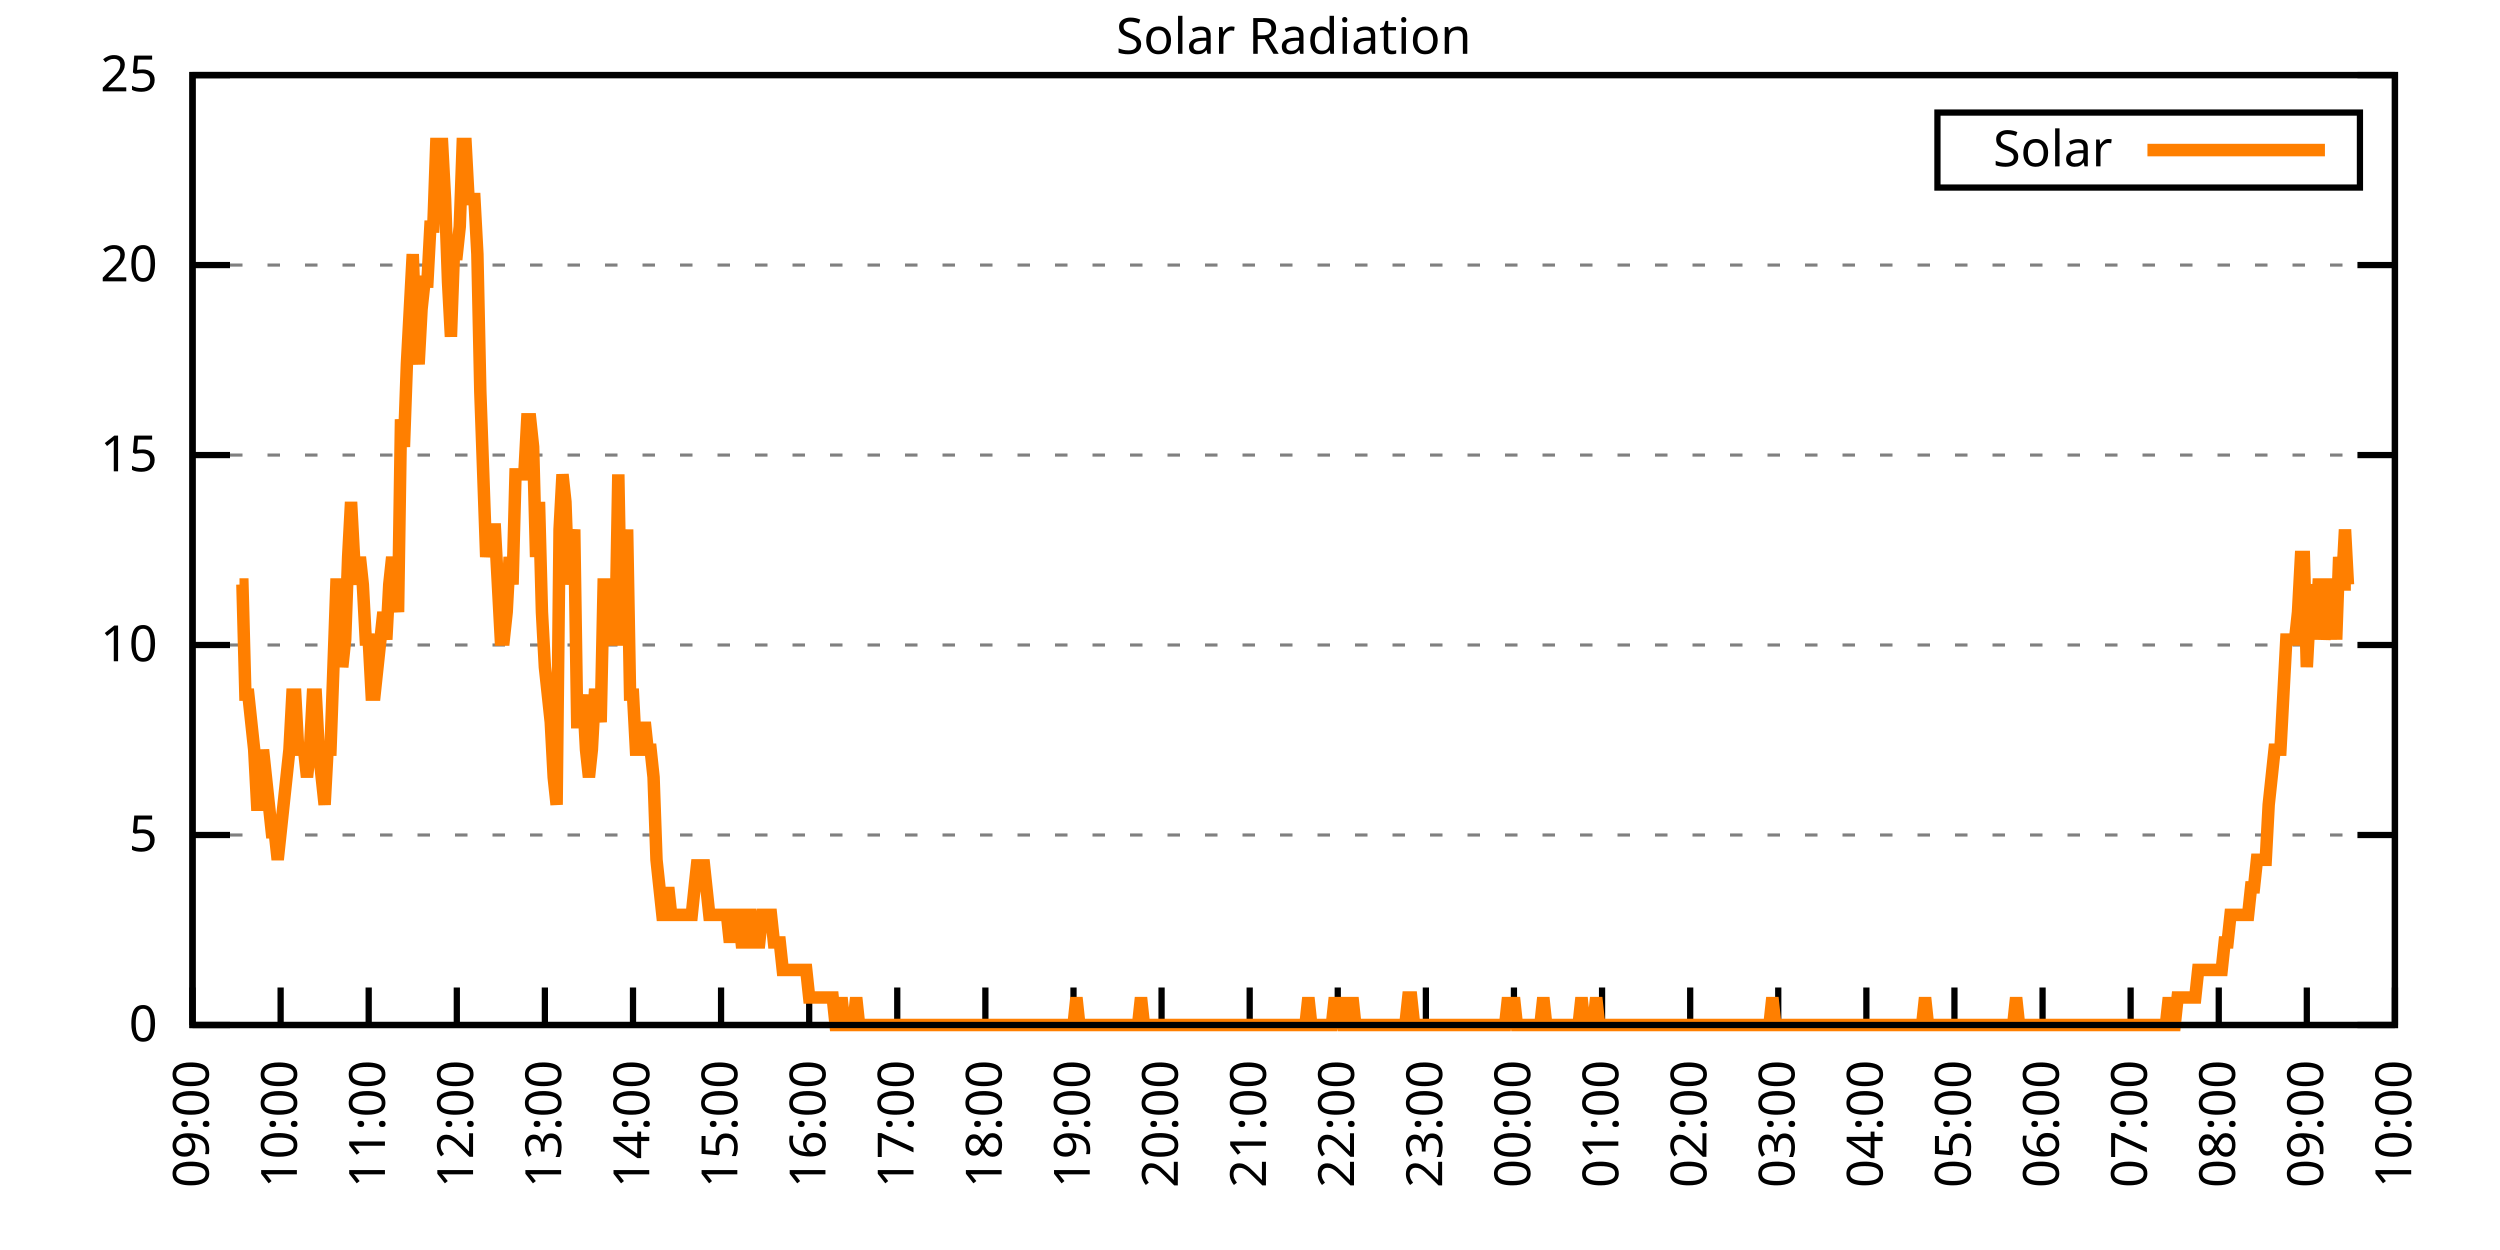
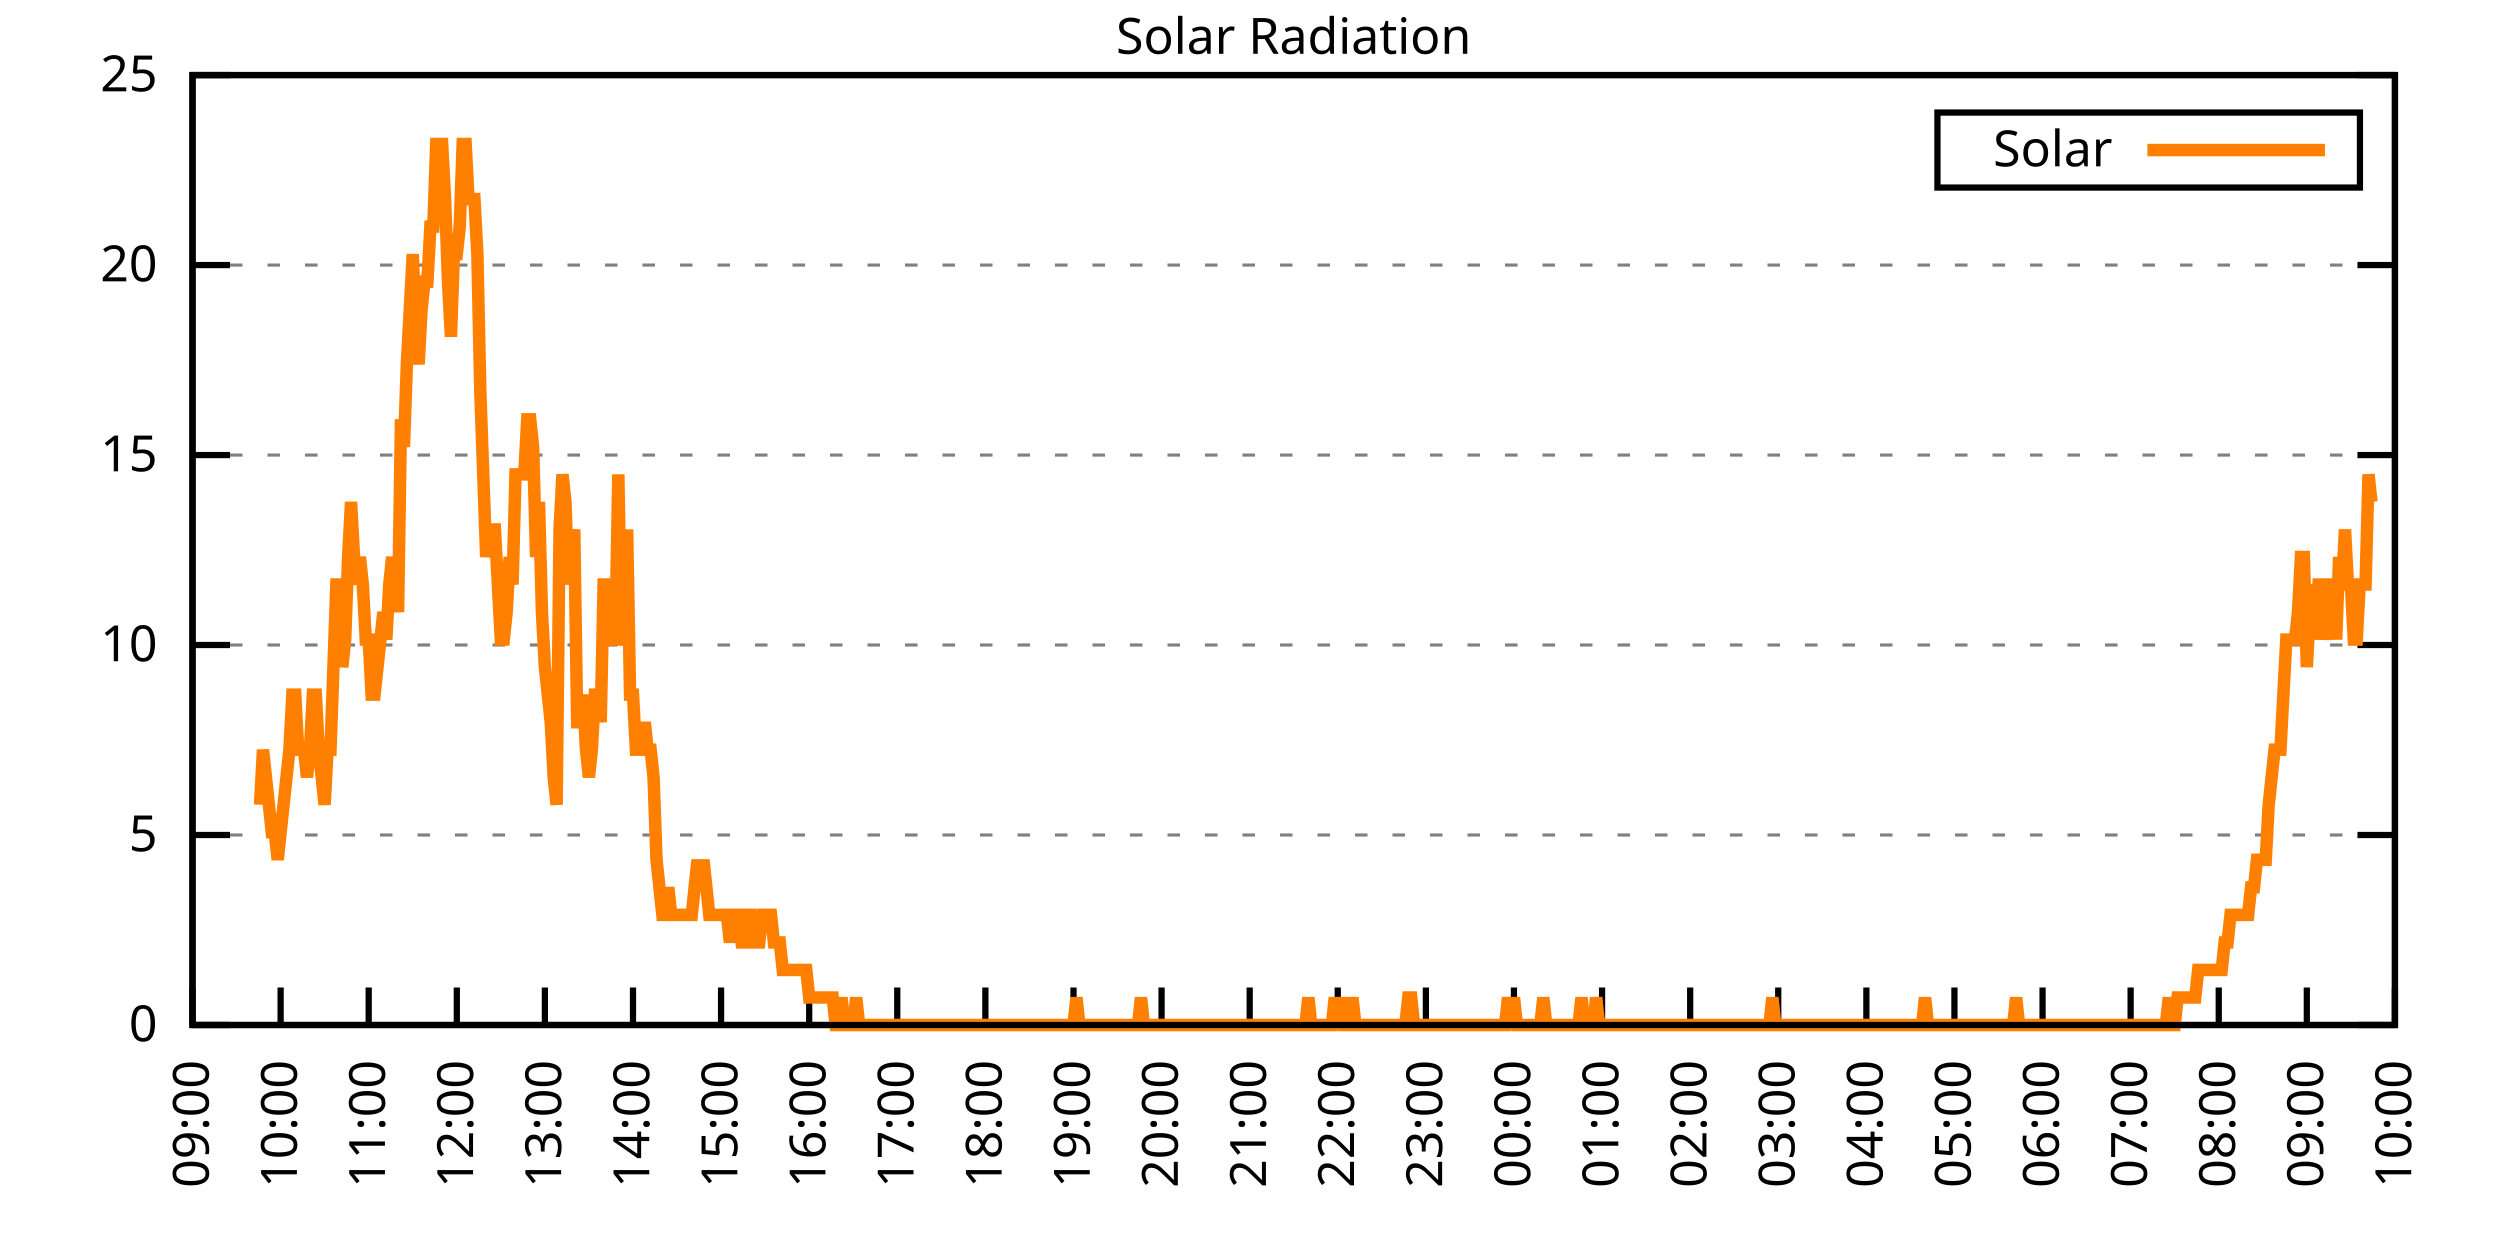
<svg xmlns="http://www.w3.org/2000/svg" xmlns:xlink="http://www.w3.org/1999/xlink" width="400" height="200" viewBox="0 0 400 200">
  <g id="gnuplot_canvas">
    <rect x="0" y="0" width="400" height="200" fill="none" />
    <defs>
      <circle id="gpDot" r="0.5" stroke-width="0.5" stroke="currentColor" />
      <path id="gpPt0" stroke-width="0.333" stroke="currentColor" d="M-1,0 h2 M0,-1 v2" />
      <path id="gpPt1" stroke-width="0.333" stroke="currentColor" d="M-1,-1 L1,1 M1,-1 L-1,1" />
      <path id="gpPt2" stroke-width="0.333" stroke="currentColor" d="M-1,0 L1,0 M0,-1 L0,1 M-1,-1 L1,1 M-1,1 L1,-1" />
      <rect id="gpPt3" stroke-width="0.333" stroke="currentColor" x="-1" y="-1" width="2" height="2" />
      <rect id="gpPt4" stroke-width="0.333" stroke="currentColor" fill="currentColor" x="-1" y="-1" width="2" height="2" />
      <circle id="gpPt5" stroke-width="0.333" stroke="currentColor" cx="0" cy="0" r="1" />
      <use xlink:href="#gpPt5" id="gpPt6" fill="currentColor" stroke="none" />
      <path id="gpPt7" stroke-width="0.333" stroke="currentColor" d="M0,-1.33 L-1.33,0.67 L1.33,0.67 z" />
      <use xlink:href="#gpPt7" id="gpPt8" fill="currentColor" stroke="none" />
      <use xlink:href="#gpPt7" id="gpPt9" stroke="currentColor" transform="rotate(180)" />
      <use xlink:href="#gpPt9" id="gpPt10" fill="currentColor" stroke="none" />
      <use xlink:href="#gpPt3" id="gpPt11" stroke="currentColor" transform="rotate(45)" />
      <use xlink:href="#gpPt11" id="gpPt12" fill="currentColor" stroke="none" />
      <path id="gpPt13" stroke-width="0.333" stroke="currentColor" d="M0,1.330 L1.265,0.411 L0.782,-1.067 L-0.782,-1.076 L-1.265,0.411 z" />
      <use xlink:href="#gpPt13" id="gpPt14" fill="currentColor" stroke="none" />
      <filter id="textbox" filterUnits="objectBoundingBox" x="0" y="0" height="1" width="1">
        <feFlood flood-color="white" flood-opacity="1" result="bgnd" />
        <feComposite in="SourceGraphic" in2="bgnd" operator="atop" />
      </filter>
      <filter id="greybox" filterUnits="objectBoundingBox" x="0" y="0" height="1" width="1">
        <feFlood flood-color="lightgrey" flood-opacity="1" result="grey" />
        <feComposite in="SourceGraphic" in2="grey" operator="atop" />
      </filter>
    </defs>
    <g fill="none" color="white" stroke="currentColor" stroke-width="1.00" stroke-linecap="butt" stroke-linejoin="miter">
</g>
    <g fill="none" color="black" stroke="currentColor" stroke-width="1.00" stroke-linecap="butt" stroke-linejoin="miter">
      <g stroke="none" shape-rendering="crispEdges">
        <polygon fill="rgb(255, 255, 255)" points="30.80,164.00 383.18,164.00 383.18,12.02 30.80,12.02 " />
      </g>
    </g>
    <g fill="none" color="black" stroke="currentColor" stroke-width="1.00" stroke-linecap="butt" stroke-linejoin="miter">
</g>
    <g fill="none" color="black" stroke="black" stroke-width="0.50" stroke-linecap="butt" stroke-linejoin="miter">
</g>
    <g fill="none" color="gray" stroke="currentColor" stroke-width="0.50" stroke-linecap="butt" stroke-linejoin="miter">
      <path stroke="gray" stroke-dasharray="2,4" class="gridline" d="M30.80,164.00 L383.19,164.00  " />
    </g>
    <g fill="none" color="gray" stroke="gray" stroke-width="1.00" stroke-linecap="butt" stroke-linejoin="miter">
</g>
    <g fill="none" color="black" stroke="currentColor" stroke-width="1.00" stroke-linecap="butt" stroke-linejoin="miter">
      <path stroke="black" d="M30.80,164.00 L36.80,164.00 M383.19,164.00 L377.19,164.00  " />
      <g transform="translate(25.20,166.60)" stroke="none" fill="black" font-family="Sans" font-size="8.00" text-anchor="end">
        <text>
          <tspan font-family="Sans"> 0</tspan>
        </text>
      </g>
    </g>
    <g fill="none" color="black" stroke="currentColor" stroke-width="1.00" stroke-linecap="butt" stroke-linejoin="miter">
</g>
    <g fill="none" color="black" stroke="black" stroke-width="0.50" stroke-linecap="butt" stroke-linejoin="miter">
</g>
    <g fill="none" color="gray" stroke="currentColor" stroke-width="0.50" stroke-linecap="butt" stroke-linejoin="miter">
      <path stroke="gray" stroke-dasharray="2,4" class="gridline" d="M30.80,133.60 L383.19,133.60  " />
    </g>
    <g fill="none" color="gray" stroke="gray" stroke-width="1.00" stroke-linecap="butt" stroke-linejoin="miter">
</g>
    <g fill="none" color="black" stroke="currentColor" stroke-width="1.00" stroke-linecap="butt" stroke-linejoin="miter">
      <path stroke="black" d="M30.80,133.60 L36.80,133.60 M383.19,133.60 L377.19,133.60  " />
      <g transform="translate(25.20,136.20)" stroke="none" fill="black" font-family="Sans" font-size="8.00" text-anchor="end">
        <text>
          <tspan font-family="Sans"> 5</tspan>
        </text>
      </g>
    </g>
    <g fill="none" color="black" stroke="currentColor" stroke-width="1.00" stroke-linecap="butt" stroke-linejoin="miter">
</g>
    <g fill="none" color="black" stroke="black" stroke-width="0.50" stroke-linecap="butt" stroke-linejoin="miter">
</g>
    <g fill="none" color="gray" stroke="currentColor" stroke-width="0.50" stroke-linecap="butt" stroke-linejoin="miter">
      <path stroke="gray" stroke-dasharray="2,4" class="gridline" d="M30.80,103.20 L383.19,103.20  " />
    </g>
    <g fill="none" color="gray" stroke="gray" stroke-width="1.00" stroke-linecap="butt" stroke-linejoin="miter">
</g>
    <g fill="none" color="black" stroke="currentColor" stroke-width="1.00" stroke-linecap="butt" stroke-linejoin="miter">
      <path stroke="black" d="M30.80,103.20 L36.80,103.20 M383.19,103.20 L377.19,103.20  " />
      <g transform="translate(25.20,105.80)" stroke="none" fill="black" font-family="Sans" font-size="8.00" text-anchor="end">
        <text>
          <tspan font-family="Sans"> 10</tspan>
        </text>
      </g>
    </g>
    <g fill="none" color="black" stroke="currentColor" stroke-width="1.00" stroke-linecap="butt" stroke-linejoin="miter">
</g>
    <g fill="none" color="black" stroke="black" stroke-width="0.50" stroke-linecap="butt" stroke-linejoin="miter">
</g>
    <g fill="none" color="gray" stroke="currentColor" stroke-width="0.50" stroke-linecap="butt" stroke-linejoin="miter">
      <path stroke="gray" stroke-dasharray="2,4" class="gridline" d="M30.80,72.81 L383.19,72.81  " />
    </g>
    <g fill="none" color="gray" stroke="gray" stroke-width="1.00" stroke-linecap="butt" stroke-linejoin="miter">
</g>
    <g fill="none" color="black" stroke="currentColor" stroke-width="1.00" stroke-linecap="butt" stroke-linejoin="miter">
      <path stroke="black" d="M30.80,72.81 L36.80,72.81 M383.19,72.81 L377.19,72.81  " />
      <g transform="translate(25.20,75.41)" stroke="none" fill="black" font-family="Sans" font-size="8.00" text-anchor="end">
        <text>
          <tspan font-family="Sans"> 15</tspan>
        </text>
      </g>
    </g>
    <g fill="none" color="black" stroke="currentColor" stroke-width="1.00" stroke-linecap="butt" stroke-linejoin="miter">
</g>
    <g fill="none" color="black" stroke="black" stroke-width="0.50" stroke-linecap="butt" stroke-linejoin="miter">
</g>
    <g fill="none" color="gray" stroke="currentColor" stroke-width="0.50" stroke-linecap="butt" stroke-linejoin="miter">
      <path stroke="gray" stroke-dasharray="2,4" class="gridline" d="M30.80,42.41 L383.19,42.41  " />
    </g>
    <g fill="none" color="gray" stroke="gray" stroke-width="1.00" stroke-linecap="butt" stroke-linejoin="miter">
</g>
    <g fill="none" color="black" stroke="currentColor" stroke-width="1.00" stroke-linecap="butt" stroke-linejoin="miter">
      <path stroke="black" d="M30.80,42.41 L36.80,42.41 M383.19,42.41 L377.19,42.41  " />
      <g transform="translate(25.20,45.01)" stroke="none" fill="black" font-family="Sans" font-size="8.00" text-anchor="end">
        <text>
          <tspan font-family="Sans"> 20</tspan>
        </text>
      </g>
    </g>
    <g fill="none" color="black" stroke="currentColor" stroke-width="1.00" stroke-linecap="butt" stroke-linejoin="miter">
</g>
    <g fill="none" color="black" stroke="black" stroke-width="0.50" stroke-linecap="butt" stroke-linejoin="miter">
</g>
    <g fill="none" color="gray" stroke="currentColor" stroke-width="0.50" stroke-linecap="butt" stroke-linejoin="miter">
      <path stroke="gray" stroke-dasharray="2,4" class="gridline" d="M30.80,12.01 L383.19,12.01  " />
    </g>
    <g fill="none" color="gray" stroke="gray" stroke-width="1.00" stroke-linecap="butt" stroke-linejoin="miter">
</g>
    <g fill="none" color="black" stroke="currentColor" stroke-width="1.00" stroke-linecap="butt" stroke-linejoin="miter">
      <path stroke="black" d="M30.80,12.01 L36.80,12.01 M383.19,12.01 L377.19,12.01  " />
      <g transform="translate(25.20,14.61)" stroke="none" fill="black" font-family="Sans" font-size="8.00" text-anchor="end">
        <text>
          <tspan font-family="Sans"> 25</tspan>
        </text>
      </g>
    </g>
    <g fill="none" color="black" stroke="currentColor" stroke-width="1.00" stroke-linecap="butt" stroke-linejoin="miter">
      <path stroke="black" d="M30.80,164.00 L30.80,158.00  " />
      <g transform="translate(33.40,169.60) rotate(270.00)" stroke="none" fill="black" font-family="Sans" font-size="8.00" text-anchor="end">
        <text>
          <tspan font-family="Sans">09:00</tspan>
        </text>
      </g>
    </g>
    <g fill="none" color="black" stroke="currentColor" stroke-width="1.00" stroke-linecap="butt" stroke-linejoin="miter">
      <path stroke="black" d="M44.90,164.00 L44.90,158.00  " />
      <g transform="translate(47.50,169.60) rotate(270.00)" stroke="none" fill="black" font-family="Sans" font-size="8.00" text-anchor="end">
        <text>
          <tspan font-family="Sans">10:00</tspan>
        </text>
      </g>
    </g>
    <g fill="none" color="black" stroke="currentColor" stroke-width="1.00" stroke-linecap="butt" stroke-linejoin="miter">
      <path stroke="black" d="M58.99,164.00 L58.99,158.00  " />
      <g transform="translate(61.59,169.60) rotate(270.00)" stroke="none" fill="black" font-family="Sans" font-size="8.00" text-anchor="end">
        <text>
          <tspan font-family="Sans">11:00</tspan>
        </text>
      </g>
    </g>
    <g fill="none" color="black" stroke="currentColor" stroke-width="1.00" stroke-linecap="butt" stroke-linejoin="miter">
      <path stroke="black" d="M73.09,164.00 L73.09,158.00  " />
      <g transform="translate(75.69,169.60) rotate(270.00)" stroke="none" fill="black" font-family="Sans" font-size="8.00" text-anchor="end">
        <text>
          <tspan font-family="Sans">12:00</tspan>
        </text>
      </g>
    </g>
    <g fill="none" color="black" stroke="currentColor" stroke-width="1.00" stroke-linecap="butt" stroke-linejoin="miter">
      <path stroke="black" d="M87.18,164.00 L87.18,158.00  " />
      <g transform="translate(89.78,169.60) rotate(270.00)" stroke="none" fill="black" font-family="Sans" font-size="8.00" text-anchor="end">
        <text>
          <tspan font-family="Sans">13:00</tspan>
        </text>
      </g>
    </g>
    <g fill="none" color="black" stroke="currentColor" stroke-width="1.00" stroke-linecap="butt" stroke-linejoin="miter">
      <path stroke="black" d="M101.28,164.00 L101.28,158.00  " />
      <g transform="translate(103.88,169.60) rotate(270.00)" stroke="none" fill="black" font-family="Sans" font-size="8.00" text-anchor="end">
        <text>
          <tspan font-family="Sans">14:00</tspan>
        </text>
      </g>
    </g>
    <g fill="none" color="black" stroke="currentColor" stroke-width="1.00" stroke-linecap="butt" stroke-linejoin="miter">
      <path stroke="black" d="M115.37,164.00 L115.37,158.00  " />
      <g transform="translate(117.97,169.60) rotate(270.00)" stroke="none" fill="black" font-family="Sans" font-size="8.00" text-anchor="end">
        <text>
          <tspan font-family="Sans">15:00</tspan>
        </text>
      </g>
    </g>
    <g fill="none" color="black" stroke="currentColor" stroke-width="1.00" stroke-linecap="butt" stroke-linejoin="miter">
      <path stroke="black" d="M129.47,164.00 L129.47,158.00  " />
      <g transform="translate(132.07,169.60) rotate(270.00)" stroke="none" fill="black" font-family="Sans" font-size="8.00" text-anchor="end">
        <text>
          <tspan font-family="Sans">16:00</tspan>
        </text>
      </g>
    </g>
    <g fill="none" color="black" stroke="currentColor" stroke-width="1.00" stroke-linecap="butt" stroke-linejoin="miter">
      <path stroke="black" d="M143.56,164.00 L143.56,158.00  " />
      <g transform="translate(146.16,169.60) rotate(270.00)" stroke="none" fill="black" font-family="Sans" font-size="8.00" text-anchor="end">
        <text>
          <tspan font-family="Sans">17:00</tspan>
        </text>
      </g>
    </g>
    <g fill="none" color="black" stroke="currentColor" stroke-width="1.00" stroke-linecap="butt" stroke-linejoin="miter">
      <path stroke="black" d="M157.66,164.00 L157.66,158.00  " />
      <g transform="translate(160.26,169.60) rotate(270.00)" stroke="none" fill="black" font-family="Sans" font-size="8.00" text-anchor="end">
        <text>
          <tspan font-family="Sans">18:00</tspan>
        </text>
      </g>
    </g>
    <g fill="none" color="black" stroke="currentColor" stroke-width="1.00" stroke-linecap="butt" stroke-linejoin="miter">
      <path stroke="black" d="M171.76,164.00 L171.76,158.00  " />
      <g transform="translate(174.36,169.60) rotate(270.00)" stroke="none" fill="black" font-family="Sans" font-size="8.00" text-anchor="end">
        <text>
          <tspan font-family="Sans">19:00</tspan>
        </text>
      </g>
    </g>
    <g fill="none" color="black" stroke="currentColor" stroke-width="1.00" stroke-linecap="butt" stroke-linejoin="miter">
      <path stroke="black" d="M185.85,164.00 L185.85,158.00  " />
      <g transform="translate(188.45,169.60) rotate(270.00)" stroke="none" fill="black" font-family="Sans" font-size="8.00" text-anchor="end">
        <text>
          <tspan font-family="Sans">20:00</tspan>
        </text>
      </g>
    </g>
    <g fill="none" color="black" stroke="currentColor" stroke-width="1.00" stroke-linecap="butt" stroke-linejoin="miter">
      <path stroke="black" d="M199.95,164.00 L199.95,158.00  " />
      <g transform="translate(202.55,169.60) rotate(270.00)" stroke="none" fill="black" font-family="Sans" font-size="8.00" text-anchor="end">
        <text>
          <tspan font-family="Sans">21:00</tspan>
        </text>
      </g>
    </g>
    <g fill="none" color="black" stroke="currentColor" stroke-width="1.00" stroke-linecap="butt" stroke-linejoin="miter">
      <path stroke="black" d="M214.04,164.00 L214.04,158.00  " />
      <g transform="translate(216.64,169.60) rotate(270.00)" stroke="none" fill="black" font-family="Sans" font-size="8.00" text-anchor="end">
        <text>
          <tspan font-family="Sans">22:00</tspan>
        </text>
      </g>
    </g>
    <g fill="none" color="black" stroke="currentColor" stroke-width="1.00" stroke-linecap="butt" stroke-linejoin="miter">
      <path stroke="black" d="M228.14,164.00 L228.14,158.00  " />
      <g transform="translate(230.74,169.60) rotate(270.00)" stroke="none" fill="black" font-family="Sans" font-size="8.00" text-anchor="end">
        <text>
          <tspan font-family="Sans">23:00</tspan>
        </text>
      </g>
    </g>
    <g fill="none" color="black" stroke="currentColor" stroke-width="1.00" stroke-linecap="butt" stroke-linejoin="miter">
      <path stroke="black" d="M242.23,164.00 L242.23,158.00  " />
      <g transform="translate(244.83,169.60) rotate(270.00)" stroke="none" fill="black" font-family="Sans" font-size="8.00" text-anchor="end">
        <text>
          <tspan font-family="Sans">00:00</tspan>
        </text>
      </g>
    </g>
    <g fill="none" color="black" stroke="currentColor" stroke-width="1.00" stroke-linecap="butt" stroke-linejoin="miter">
      <path stroke="black" d="M256.33,164.00 L256.33,158.00  " />
      <g transform="translate(258.93,169.60) rotate(270.00)" stroke="none" fill="black" font-family="Sans" font-size="8.00" text-anchor="end">
        <text>
          <tspan font-family="Sans">01:00</tspan>
        </text>
      </g>
    </g>
    <g fill="none" color="black" stroke="currentColor" stroke-width="1.00" stroke-linecap="butt" stroke-linejoin="miter">
      <path stroke="black" d="M270.43,164.00 L270.43,158.00  " />
      <g transform="translate(273.03,169.60) rotate(270.00)" stroke="none" fill="black" font-family="Sans" font-size="8.00" text-anchor="end">
        <text>
          <tspan font-family="Sans">02:00</tspan>
        </text>
      </g>
    </g>
    <g fill="none" color="black" stroke="currentColor" stroke-width="1.00" stroke-linecap="butt" stroke-linejoin="miter">
      <path stroke="black" d="M284.52,164.00 L284.52,158.00  " />
      <g transform="translate(287.12,169.60) rotate(270.00)" stroke="none" fill="black" font-family="Sans" font-size="8.00" text-anchor="end">
        <text>
          <tspan font-family="Sans">03:00</tspan>
        </text>
      </g>
    </g>
    <g fill="none" color="black" stroke="currentColor" stroke-width="1.00" stroke-linecap="butt" stroke-linejoin="miter">
      <path stroke="black" d="M298.62,164.00 L298.62,158.00  " />
      <g transform="translate(301.22,169.60) rotate(270.00)" stroke="none" fill="black" font-family="Sans" font-size="8.00" text-anchor="end">
        <text>
          <tspan font-family="Sans">04:00</tspan>
        </text>
      </g>
    </g>
    <g fill="none" color="black" stroke="currentColor" stroke-width="1.00" stroke-linecap="butt" stroke-linejoin="miter">
      <path stroke="black" d="M312.71,164.00 L312.71,158.00  " />
      <g transform="translate(315.31,169.60) rotate(270.00)" stroke="none" fill="black" font-family="Sans" font-size="8.00" text-anchor="end">
        <text>
          <tspan font-family="Sans">05:00</tspan>
        </text>
      </g>
    </g>
    <g fill="none" color="black" stroke="currentColor" stroke-width="1.00" stroke-linecap="butt" stroke-linejoin="miter">
      <path stroke="black" d="M326.81,164.00 L326.81,158.00  " />
      <g transform="translate(329.41,169.60) rotate(270.00)" stroke="none" fill="black" font-family="Sans" font-size="8.00" text-anchor="end">
        <text>
          <tspan font-family="Sans">06:00</tspan>
        </text>
      </g>
    </g>
    <g fill="none" color="black" stroke="currentColor" stroke-width="1.00" stroke-linecap="butt" stroke-linejoin="miter">
      <path stroke="black" d="M340.90,164.00 L340.90,158.00  " />
      <g transform="translate(343.50,169.60) rotate(270.00)" stroke="none" fill="black" font-family="Sans" font-size="8.00" text-anchor="end">
        <text>
          <tspan font-family="Sans">07:00</tspan>
        </text>
      </g>
    </g>
    <g fill="none" color="black" stroke="currentColor" stroke-width="1.00" stroke-linecap="butt" stroke-linejoin="miter">
      <path stroke="black" d="M355.00,164.00 L355.00,158.00  " />
      <g transform="translate(357.60,169.60) rotate(270.00)" stroke="none" fill="black" font-family="Sans" font-size="8.00" text-anchor="end">
        <text>
          <tspan font-family="Sans">08:00</tspan>
        </text>
      </g>
    </g>
    <g fill="none" color="black" stroke="currentColor" stroke-width="1.00" stroke-linecap="butt" stroke-linejoin="miter">
      <path stroke="black" d="M369.09,164.00 L369.09,158.00  " />
      <g transform="translate(371.69,169.60) rotate(270.00)" stroke="none" fill="black" font-family="Sans" font-size="8.00" text-anchor="end">
        <text>
          <tspan font-family="Sans">09:00</tspan>
        </text>
      </g>
    </g>
    <g fill="none" color="black" stroke="currentColor" stroke-width="1.00" stroke-linecap="butt" stroke-linejoin="miter">
      <path stroke="black" d="M383.19,164.00 L383.19,158.00  " />
      <g transform="translate(385.79,169.60) rotate(270.00)" stroke="none" fill="black" font-family="Sans" font-size="8.00" text-anchor="end">
        <text>
          <tspan font-family="Sans">10:00</tspan>
        </text>
      </g>
    </g>
    <g fill="none" color="black" stroke="currentColor" stroke-width="1.00" stroke-linecap="butt" stroke-linejoin="miter">
</g>
    <g fill="none" color="black" stroke="currentColor" stroke-width="1.00" stroke-linecap="butt" stroke-linejoin="miter">
      <path stroke="black" d="M30.80,12.01 L30.80,164.00 L383.19,164.00 L383.19,12.01 L30.80,12.01 Z  " />
    </g>
    <g fill="none" color="black" stroke="currentColor" stroke-width="1.00" stroke-linecap="butt" stroke-linejoin="miter">
</g>
    <g fill="none" color="black" stroke="currentColor" stroke-width="1.00" stroke-linecap="butt" stroke-linejoin="miter">
      <path stroke="black" d="M309.99,30.01 L309.99,18.01 L377.59,18.01 L377.59,30.01 L309.99,30.01 Z  " />
    </g>
    <g id="Solar_Radiation_plot_1">
      <g fill="none" color="white" stroke="black" stroke-width="2.00" stroke-linecap="butt" stroke-linejoin="miter">
</g>
      <g fill="none" color="black" stroke="currentColor" stroke-width="2.00" stroke-linecap="butt" stroke-linejoin="miter">
        <g transform="translate(337.99,26.61)" stroke="none" fill="black" font-family="Sans" font-size="8.00" text-anchor="end">
          <text>
            <tspan font-family="Sans">Solar</tspan>
          </text>
        </g>
      </g>
      <g fill="none" color="black" stroke="currentColor" stroke-width="2.00" stroke-linecap="butt" stroke-linejoin="miter">
-         <path stroke="rgb(255, 127,   0)" d="M343.59,24.01 L371.99,24.01 M38.32,93.52 L38.79,93.52 L39.26,111.14 L39.73,111.14 L40.20,115.55 L40.67,119.95   L41.14,128.76 L41.61,128.76 L42.08,119.95 L42.55,124.36 L43.02,128.76 L43.49,133.17 L43.96,133.17 L44.43,137.57   L44.90,133.17 L45.37,128.76 L45.84,124.36 L46.31,119.95 L46.78,111.14 L47.24,111.14 L47.71,119.95 L48.18,119.95   L48.65,119.95 L49.12,124.36 L49.59,119.95 L50.06,111.14 L50.53,111.14 L51.00,119.95 L51.47,124.36 L51.94,128.76   L52.41,119.95 L52.88,119.95 L53.35,106.74 L53.82,93.52 L54.29,93.52 L54.76,106.74 L55.23,102.33 L55.70,89.12   L56.17,80.31 L56.64,89.12 L57.11,93.52 L57.58,89.12 L58.05,93.52 L58.52,102.33 L58.99,102.33 L59.46,111.14   L59.93,111.14 L60.40,106.74 L60.87,102.33 L61.34,97.93 L61.81,102.33 L62.28,93.52 L62.75,89.12 L63.22,93.52   L63.69,97.93 L64.16,67.09 L64.63,71.50 L65.10,58.28 L65.57,49.47 L66.04,40.66 L66.51,53.88 L66.98,58.28   L67.45,49.47 L67.92,45.07 L68.39,45.07 L68.86,36.26 L69.33,36.26 L69.80,23.04 L70.27,23.04 L70.74,23.04   L71.21,31.85 L71.68,45.07 L72.15,53.88 L72.62,40.66 L73.09,40.66 L73.56,36.26 L74.03,23.04 L74.50,23.04   L74.97,31.85 L75.44,31.85 L75.91,31.85 L76.38,40.66 L76.85,62.69 L77.32,75.90 L77.79,89.12 L78.26,84.71   L78.73,84.71 L79.19,84.71 L79.66,93.52 L80.13,102.33 L80.60,102.33 L81.07,97.93 L81.54,89.12 L82.01,93.52   L82.48,75.90 L82.95,75.90 L83.42,75.90 L83.89,75.90 L84.36,67.09 L84.83,67.09 L85.30,71.50 L85.77,89.12   L86.24,80.31 L86.71,97.93 L87.18,106.74 L87.65,111.14 L88.12,115.55 L88.59,124.36 L89.06,128.76 L89.53,84.71   L90.00,75.90 L90.47,80.31 L90.94,93.52 L91.41,89.12 L91.88,84.71 L92.35,115.55 L92.82,115.55 L93.29,111.14   L93.76,119.95 L94.23,124.36 L94.70,119.95 L95.17,111.14 L95.64,111.14 L96.11,115.55 L96.58,93.52 L97.05,93.52   L97.52,93.52 L97.99,102.33 L98.46,102.33 L98.93,75.90 L99.40,102.33 L99.87,102.33 L100.34,84.71 L100.81,111.14   L101.28,111.14 L101.75,119.95 L102.22,119.95 L102.69,119.95 L103.16,115.55 L103.63,119.95 L104.10,119.95 L104.57,124.36   L105.04,137.57 L105.51,141.98 L105.98,146.38 L106.45,146.38 L106.92,141.98 L107.39,146.38 L107.86,146.38 L108.33,146.38   L108.80,146.38 L109.27,146.38 L109.74,146.38 L110.21,146.38 L110.68,146.38 L111.14,141.98 L111.61,137.57 L112.08,141.98   L112.55,137.57 L113.02,141.98 L113.49,146.38 L113.96,146.38 L114.43,146.38 L114.90,146.38 L115.37,146.38 L115.84,146.38   L116.31,146.38 L116.78,150.79 L117.25,146.38 L117.72,146.38 L118.19,146.38 L118.66,150.79 L119.13,150.79 L119.60,146.38   L120.07,146.38 L120.54,150.79 L121.01,150.79 L121.48,150.79 L121.95,146.38 L122.42,146.38 L122.89,146.38 L123.36,146.38   L123.83,150.79 L124.30,150.79 L124.77,150.79 L125.24,155.19 L125.71,155.19 L126.18,155.19 L126.65,155.19 L127.12,155.19   L127.59,155.19 L128.06,155.19 L128.53,155.19 L129.00,155.19 L129.47,159.60 L129.94,159.60 L130.41,159.60 L130.88,159.60   L131.35,159.60 L131.82,159.60 L132.29,159.60 L132.76,159.60 L133.23,159.60 L133.70,164.00 L134.17,164.00 L134.64,159.60   L135.11,164.00 L135.58,164.00 L136.05,164.00 L136.52,164.00 L136.99,159.60 L137.46,164.00 L137.93,164.00 L138.40,164.00   L138.87,164.00 L139.34,164.00 L139.81,164.00 L140.28,164.00 L140.75,164.00 L141.22,164.00 L141.69,164.00 L142.16,164.00   L142.63,164.00 L143.09,164.00 L143.56,164.00 L144.03,164.00 L144.50,164.00 L144.97,164.00 L145.44,164.00 L145.91,164.00   L146.38,164.00 L146.85,164.00 L147.32,164.00 L147.79,164.00 L148.26,164.00 L148.73,164.00 L149.20,164.00 L149.67,164.00   L150.14,164.00 L150.61,164.00 L151.08,164.00 L151.55,164.00 L152.02,164.00 L152.49,164.00 L152.96,164.00 L153.43,164.00   L153.90,164.00 L154.37,164.00 L154.84,164.00 L155.31,164.00 L155.78,164.00 L156.25,164.00 L156.72,164.00 L157.19,164.00   L157.66,164.00 L158.13,164.00 L158.60,164.00 L159.07,164.00 L159.54,164.00 L160.01,164.00 L160.48,164.00 L160.95,164.00   L161.42,164.00 L161.89,164.00 L162.36,164.00 L162.83,164.00 L163.30,164.00 L163.77,164.00 L164.24,164.00 L164.71,164.00   L165.18,164.00 L165.65,164.00 L166.12,164.00 L166.59,164.00 L167.06,164.00 L167.53,164.00 L168.00,164.00 L168.47,164.00   L168.94,164.00 L169.41,164.00 L169.88,164.00 L170.35,164.00 L170.82,164.00 L171.29,164.00 L171.76,164.00 L172.23,159.60   L172.70,164.00 L173.17,164.00 L173.64,164.00 L174.11,164.00 L174.58,164.00 L175.04,164.00 L175.51,164.00 L175.98,164.00   L176.45,164.00 L176.92,164.00 L177.39,164.00 L177.86,164.00 L178.33,164.00 L178.80,164.00 L179.27,164.00 L179.74,164.00   L180.21,164.00 L180.68,164.00 L181.15,164.00 L181.62,164.00 L182.09,164.00 L182.56,159.60 L183.03,164.00 L183.50,164.00   L183.97,164.00 L184.44,164.00 L184.91,164.00 L185.38,164.00 L185.85,164.00 L186.32,164.00 L186.79,164.00 L187.26,164.00   L187.73,164.00 L188.20,164.00 L188.67,164.00 L189.14,164.00 L189.61,164.00 L190.08,164.00 L190.55,164.00 L191.02,164.00   L191.49,164.00 L191.96,164.00 L192.43,164.00 L192.90,164.00 L193.37,164.00 L193.84,164.00 L194.31,164.00 L194.78,164.00   L195.25,164.00 L195.72,164.00 L196.19,164.00 L196.66,164.00 L197.13,164.00 L197.60,164.00 L198.07,164.00 L198.54,164.00   L199.01,164.00 L199.48,164.00 L199.95,164.00 L200.42,164.00 L200.89,164.00 L201.36,164.00 L201.83,164.00 L202.30,164.00   L202.77,164.00 L203.24,164.00 L203.71,164.00 L204.18,164.00 L204.65,164.00 L205.12,164.00 L205.59,164.00 L206.06,164.00   L206.53,164.00 L207.00,164.00 L207.46,164.00 L207.93,164.00 L208.40,164.00 L208.87,164.00 L209.34,159.60 L209.81,164.00   L210.28,164.00 L210.75,164.00 L211.22,164.00 L211.69,164.00 L212.16,164.00 L212.63,164.00 L213.10,164.00 L213.57,159.60   L214.04,164.00 L214.51,159.60 L214.98,164.00 L215.45,164.00 L215.92,164.00 L216.39,159.60 L216.86,164.00 L217.33,164.00   L217.80,164.00 L218.27,164.00 L218.74,164.00 L219.21,164.00 L219.68,164.00 L220.15,164.00 L220.62,164.00 L221.09,164.00   L221.56,164.00 L222.03,164.00 L222.50,164.00 L222.97,164.00 L223.44,164.00 L223.91,164.00 L224.38,164.00 L224.85,164.00   L225.32,159.60 L225.79,159.60 L226.26,164.00 L226.73,164.00 L227.20,164.00 L227.67,164.00 L228.14,164.00 L228.61,164.00   L229.08,164.00 L229.55,164.00 L230.02,164.00 L230.49,164.00 L230.96,164.00 L231.43,164.00 L231.90,164.00 L232.37,164.00   L232.84,164.00 L233.31,164.00 L233.78,164.00 L234.25,164.00 L234.72,164.00 L235.19,164.00 L235.66,164.00 L236.13,164.00   L236.60,164.00 L237.07,164.00 L237.54,164.00 L238.01,164.00 L238.48,164.00 L238.95,164.00 L239.41,164.00 L239.88,164.00   L240.35,164.00 L240.82,164.00 L241.29,159.60 L241.76,164.00 L242.23,159.60 L242.70,164.00 L243.17,164.00 L243.64,164.00   L244.11,164.00 L244.58,164.00 L245.05,164.00 L245.52,164.00 L245.99,164.00 L246.46,164.00 L246.93,159.60 L247.40,164.00   L247.87,164.00 L248.34,164.00 L248.81,164.00 L249.28,164.00 L249.75,164.00 L250.22,164.00 L250.69,164.00 L251.16,164.00   L251.63,164.00 L252.10,164.00 L252.57,164.00 L253.04,159.60 L253.51,164.00 L253.98,164.00 L254.45,164.00 L254.92,164.00   L255.39,159.60 L255.86,164.00 L256.33,164.00 L256.80,164.00 L257.27,164.00 L257.74,164.00 L258.21,164.00 L258.68,164.00   L259.15,164.00 L259.62,164.00 L260.09,164.00 L260.56,164.00 L261.03,164.00 L261.50,164.00 L261.97,164.00 L262.44,164.00   L262.91,164.00 L263.38,164.00 L263.85,164.00 L264.32,164.00 L264.79,164.00 L265.26,164.00 L265.73,164.00 L266.20,164.00   L266.67,164.00 L267.14,164.00 L267.61,164.00 L268.08,164.00 L268.55,164.00 L269.02,164.00 L269.49,164.00 L269.96,164.00   L270.43,164.00 L270.90,164.00 L271.36,164.00 L271.83,164.00 L272.30,164.00 L272.77,164.00 L273.24,164.00 L273.71,164.00   L274.18,164.00 L274.65,164.00 L275.12,164.00 L275.59,164.00 L276.06,164.00 L276.53,164.00 L277.00,164.00 L277.47,164.00   L277.94,164.00 L278.41,164.00 L278.88,164.00 L279.35,164.00 L279.82,164.00 L280.29,164.00 L280.76,164.00 L281.23,164.00   L281.70,164.00 L282.17,164.00 L282.64,164.00 L283.11,164.00 L283.58,159.60 L284.05,164.00 L284.52,164.00 L284.99,164.00   L285.46,164.00 L285.93,164.00 L286.40,164.00 L286.87,164.00 L287.34,164.00 L287.81,164.00 L288.28,164.00 L288.75,164.00   L289.22,164.00 L289.69,164.00 L290.16,164.00 L290.63,164.00 L291.10,164.00 L291.57,164.00 L292.04,164.00 L292.51,164.00   L292.98,164.00 L293.45,164.00 L293.92,164.00 L294.39,164.00 L294.86,164.00 L295.33,164.00 L295.80,164.00 L296.27,164.00   L296.74,164.00 L297.21,164.00 L297.68,164.00 L298.15,164.00 L298.62,164.00 L299.09,164.00 L299.56,164.00 L300.03,164.00   L300.50,164.00 L300.97,164.00 L301.44,164.00 L301.91,164.00 L302.38,164.00 L302.85,164.00 L303.31,164.00 L303.78,164.00   L304.25,164.00 L304.72,164.00 L305.19,164.00 L305.66,164.00 L306.13,164.00 L306.60,164.00 L307.07,164.00 L307.54,164.00   L308.01,159.60 L308.48,164.00 L308.95,164.00 L309.42,164.00 L309.89,164.00 L310.36,164.00 L310.83,164.00 L311.30,164.00   L311.77,164.00 L312.24,164.00 L312.71,164.00 L313.18,164.00 L313.65,164.00 L314.12,164.00 L314.59,164.00 L315.06,164.00   L315.53,164.00 L316.00,164.00 L316.47,164.00 L316.94,164.00 L317.41,164.00 L317.88,164.00 L318.35,164.00 L318.82,164.00   L319.29,164.00 L319.76,164.00 L320.23,164.00 L320.70,164.00 L321.17,164.00 L321.64,164.00 L322.11,164.00 L322.58,159.60   L323.05,164.00 L323.52,164.00 L323.99,164.00 L324.46,164.00 L324.93,164.00 L325.40,164.00 L325.87,164.00 L326.34,164.00   L326.81,164.00 L327.28,164.00 L327.75,164.00 L328.22,164.00 L328.69,164.00 L329.16,164.00 L329.63,164.00 L330.10,164.00   L330.57,164.00 L331.04,164.00 L331.51,164.00 L331.98,164.00 L332.45,164.00 L332.92,164.00 L333.39,164.00 L333.86,164.00   L334.33,164.00 L334.80,164.00 L335.26,164.00 L335.73,164.00 L336.20,164.00 L336.67,164.00 L337.14,164.00 L337.61,164.00   L338.08,164.00 L338.55,164.00 L339.02,164.00 L339.49,164.00 L339.96,164.00 L340.43,164.00 L340.90,164.00 L341.37,164.00   L341.84,164.00 L342.31,164.00 L342.78,164.00 L343.25,164.00 L343.72,164.00 L344.19,164.00 L344.66,164.00 L345.13,164.00   L345.60,164.00 L346.07,164.00 L346.54,164.00 L347.01,159.60 L347.48,164.00 L347.95,164.00 L348.42,159.60 L348.89,159.60   L349.36,159.60 L349.83,159.60 L350.30,159.60 L350.77,159.60 L351.24,159.60 L351.71,155.19 L352.18,155.19 L352.65,155.19   L353.12,155.19 L353.59,155.19 L354.06,155.19 L354.53,155.19 L355.00,155.19 L355.47,155.19 L355.94,150.79 L356.41,150.79   L356.88,146.38 L357.35,146.38 L357.82,146.38 L358.29,146.38 L358.76,146.38 L359.23,146.38 L359.70,146.38 L360.17,141.98   L360.64,141.98 L361.11,137.57 L361.58,137.57 L362.05,137.57 L362.52,137.57 L362.99,128.76 L363.46,124.36 L363.93,119.95   L364.40,119.95 L364.87,119.95 L365.34,111.14 L365.81,102.33 L366.28,102.33 L366.75,102.33 L367.21,102.33 L367.68,97.93   L368.15,89.12 L368.62,89.12 L369.09,106.74 L369.56,97.93 L370.03,93.52 L370.50,102.33 L370.97,93.52 L371.44,93.52   L371.91,102.33 L372.38,97.93 L372.85,93.52 L373.32,93.52 L373.79,102.33 L374.26,89.12 L374.73,93.52 L375.20,84.71   L375.67,93.52 L376.14,93.52  " />
+         <path stroke="rgb(255, 127,   0)" d="M343.59,24.01 L371.99,24.01 M41.61,128.76 L42.08,119.95 L42.55,124.36 L43.02,128.76 L43.49,133.17 L43.96,133.17   L44.43,137.57 L44.90,133.17 L45.37,128.76 L45.84,124.36 L46.31,119.95 L46.78,111.14 L47.24,111.14 L47.71,119.95   L48.18,119.95 L48.65,119.95 L49.12,124.36 L49.59,119.95 L50.06,111.14 L50.53,111.14 L51.00,119.95 L51.47,124.36   L51.94,128.76 L52.41,119.95 L52.88,119.95 L53.35,106.74 L53.82,93.52 L54.29,93.52 L54.76,106.74 L55.23,102.33   L55.70,89.12 L56.17,80.31 L56.64,89.12 L57.11,93.52 L57.58,89.12 L58.05,93.52 L58.52,102.33 L58.99,102.33   L59.46,111.14 L59.93,111.14 L60.40,106.74 L60.87,102.33 L61.34,97.93 L61.81,102.33 L62.28,93.52 L62.75,89.12   L63.22,93.52 L63.69,97.93 L64.16,67.09 L64.63,71.50 L65.10,58.28 L65.57,49.47 L66.04,40.66 L66.51,53.88   L66.98,58.28 L67.45,49.47 L67.92,45.07 L68.39,45.07 L68.86,36.26 L69.33,36.26 L69.80,23.04 L70.27,23.04   L70.74,23.04 L71.21,31.85 L71.68,45.07 L72.15,53.88 L72.62,40.66 L73.09,40.66 L73.56,36.26 L74.03,23.04   L74.50,23.04 L74.97,31.85 L75.44,31.85 L75.91,31.85 L76.38,40.66 L76.85,62.69 L77.32,75.90 L77.79,89.12   L78.26,84.71 L78.73,84.71 L79.19,84.71 L79.66,93.52 L80.13,102.33 L80.60,102.33 L81.07,97.93 L81.54,89.12   L82.01,93.52 L82.48,75.90 L82.95,75.90 L83.42,75.90 L83.89,75.90 L84.36,67.09 L84.83,67.09 L85.30,71.50   L85.77,89.12 L86.24,80.31 L86.71,97.93 L87.18,106.74 L87.65,111.14 L88.12,115.55 L88.59,124.36 L89.06,128.76   L89.53,84.71 L90.00,75.90 L90.47,80.31 L90.94,93.52 L91.41,89.12 L91.88,84.71 L92.35,115.55 L92.82,115.55   L93.29,111.14 L93.76,119.95 L94.23,124.36 L94.70,119.95 L95.17,111.14 L95.64,111.14 L96.11,115.55 L96.58,93.52   L97.05,93.52 L97.52,93.52 L97.99,102.33 L98.46,102.33 L98.93,75.90 L99.40,102.33 L99.87,102.33 L100.34,84.71   L100.81,111.14 L101.28,111.14 L101.75,119.95 L102.22,119.95 L102.69,119.95 L103.16,115.55 L103.63,119.95 L104.10,119.95   L104.57,124.36 L105.04,137.57 L105.51,141.98 L105.98,146.38 L106.45,146.38 L106.92,141.98 L107.39,146.38 L107.86,146.38   L108.33,146.38 L108.80,146.38 L109.27,146.38 L109.74,146.38 L110.21,146.38 L110.68,146.38 L111.14,141.98 L111.61,137.57   L112.08,141.98 L112.55,137.57 L113.02,141.98 L113.49,146.38 L113.96,146.38 L114.43,146.38 L114.90,146.38 L115.37,146.38   L115.84,146.38 L116.31,146.38 L116.78,150.79 L117.25,146.38 L117.72,146.38 L118.19,146.38 L118.66,150.79 L119.13,150.79   L119.60,146.38 L120.07,146.38 L120.54,150.79 L121.01,150.79 L121.48,150.79 L121.95,146.38 L122.42,146.38 L122.89,146.38   L123.36,146.38 L123.83,150.79 L124.30,150.79 L124.77,150.79 L125.24,155.19 L125.71,155.19 L126.18,155.19 L126.65,155.19   L127.12,155.19 L127.59,155.19 L128.06,155.19 L128.53,155.19 L129.00,155.19 L129.47,159.60 L129.94,159.60 L130.41,159.60   L130.88,159.60 L131.35,159.60 L131.82,159.60 L132.29,159.60 L132.76,159.60 L133.23,159.60 L133.70,164.00 L134.17,164.00   L134.64,159.60 L135.11,164.00 L135.58,164.00 L136.05,164.00 L136.52,164.00 L136.99,159.60 L137.46,164.00 L137.93,164.00   L138.40,164.00 L138.87,164.00 L139.34,164.00 L139.81,164.00 L140.28,164.00 L140.75,164.00 L141.22,164.00 L141.69,164.00   L142.16,164.00 L142.63,164.00 L143.09,164.00 L143.56,164.00 L144.03,164.00 L144.50,164.00 L144.97,164.00 L145.44,164.00   L145.91,164.00 L146.38,164.00 L146.85,164.00 L147.32,164.00 L147.79,164.00 L148.26,164.00 L148.73,164.00 L149.20,164.00   L149.67,164.00 L150.14,164.00 L150.61,164.00 L151.08,164.00 L151.55,164.00 L152.02,164.00 L152.49,164.00 L152.96,164.00   L153.43,164.00 L153.90,164.00 L154.37,164.00 L154.84,164.00 L155.31,164.00 L155.78,164.00 L156.25,164.00 L156.72,164.00   L157.19,164.00 L157.66,164.00 L158.13,164.00 L158.60,164.00 L159.07,164.00 L159.54,164.00 L160.01,164.00 L160.48,164.00   L160.95,164.00 L161.42,164.00 L161.89,164.00 L162.36,164.00 L162.83,164.00 L163.30,164.00 L163.77,164.00 L164.24,164.00   L164.71,164.00 L165.18,164.00 L165.65,164.00 L166.12,164.00 L166.59,164.00 L167.06,164.00 L167.53,164.00 L168.00,164.00   L168.47,164.00 L168.94,164.00 L169.41,164.00 L169.88,164.00 L170.35,164.00 L170.82,164.00 L171.29,164.00 L171.76,164.00   L172.23,159.60 L172.70,164.00 L173.17,164.00 L173.64,164.00 L174.11,164.00 L174.58,164.00 L175.04,164.00 L175.51,164.00   L175.98,164.00 L176.45,164.00 L176.92,164.00 L177.39,164.00 L177.86,164.00 L178.33,164.00 L178.80,164.00 L179.27,164.00   L179.74,164.00 L180.21,164.00 L180.68,164.00 L181.15,164.00 L181.62,164.00 L182.09,164.00 L182.56,159.60 L183.03,164.00   L183.50,164.00 L183.97,164.00 L184.44,164.00 L184.91,164.00 L185.38,164.00 L185.85,164.00 L186.32,164.00 L186.79,164.00   L187.26,164.00 L187.73,164.00 L188.20,164.00 L188.67,164.00 L189.14,164.00 L189.61,164.00 L190.08,164.00 L190.55,164.00   L191.02,164.00 L191.49,164.00 L191.96,164.00 L192.43,164.00 L192.90,164.00 L193.37,164.00 L193.84,164.00 L194.31,164.00   L194.78,164.00 L195.25,164.00 L195.72,164.00 L196.19,164.00 L196.66,164.00 L197.13,164.00 L197.60,164.00 L198.07,164.00   L198.54,164.00 L199.01,164.00 L199.48,164.00 L199.95,164.00 L200.42,164.00 L200.89,164.00 L201.36,164.00 L201.83,164.00   L202.30,164.00 L202.77,164.00 L203.24,164.00 L203.71,164.00 L204.18,164.00 L204.65,164.00 L205.12,164.00 L205.59,164.00   L206.06,164.00 L206.53,164.00 L207.00,164.00 L207.46,164.00 L207.93,164.00 L208.40,164.00 L208.87,164.00 L209.34,159.60   L209.81,164.00 L210.28,164.00 L210.75,164.00 L211.22,164.00 L211.69,164.00 L212.16,164.00 L212.63,164.00 L213.10,164.00   L213.57,159.60 L214.04,164.00 L214.51,159.60 L214.98,164.00 L215.45,164.00 L215.92,164.00 L216.39,159.60 L216.86,164.00   L217.33,164.00 L217.80,164.00 L218.27,164.00 L218.74,164.00 L219.21,164.00 L219.68,164.00 L220.15,164.00 L220.62,164.00   L221.09,164.00 L221.56,164.00 L222.03,164.00 L222.50,164.00 L222.97,164.00 L223.44,164.00 L223.91,164.00 L224.38,164.00   L224.85,164.00 L225.32,159.60 L225.79,159.60 L226.26,164.00 L226.73,164.00 L227.20,164.00 L227.67,164.00 L228.14,164.00   L228.61,164.00 L229.08,164.00 L229.55,164.00 L230.02,164.00 L230.49,164.00 L230.96,164.00 L231.43,164.00 L231.90,164.00   L232.37,164.00 L232.84,164.00 L233.31,164.00 L233.78,164.00 L234.25,164.00 L234.72,164.00 L235.19,164.00 L235.66,164.00   L236.13,164.00 L236.60,164.00 L237.07,164.00 L237.54,164.00 L238.01,164.00 L238.48,164.00 L238.95,164.00 L239.41,164.00   L239.88,164.00 L240.35,164.00 L240.82,164.00 L241.29,159.60 L241.76,164.00 L242.23,159.60 L242.70,164.00 L243.17,164.00   L243.64,164.00 L244.11,164.00 L244.58,164.00 L245.05,164.00 L245.52,164.00 L245.99,164.00 L246.46,164.00 L246.93,159.60   L247.40,164.00 L247.87,164.00 L248.34,164.00 L248.81,164.00 L249.28,164.00 L249.75,164.00 L250.22,164.00 L250.69,164.00   L251.16,164.00 L251.63,164.00 L252.10,164.00 L252.57,164.00 L253.04,159.60 L253.51,164.00 L253.98,164.00 L254.45,164.00   L254.92,164.00 L255.39,159.60 L255.86,164.00 L256.33,164.00 L256.80,164.00 L257.27,164.00 L257.74,164.00 L258.21,164.00   L258.68,164.00 L259.15,164.00 L259.62,164.00 L260.09,164.00 L260.56,164.00 L261.03,164.00 L261.50,164.00 L261.97,164.00   L262.44,164.00 L262.91,164.00 L263.38,164.00 L263.85,164.00 L264.32,164.00 L264.79,164.00 L265.26,164.00 L265.73,164.00   L266.20,164.00 L266.67,164.00 L267.14,164.00 L267.61,164.00 L268.08,164.00 L268.55,164.00 L269.02,164.00 L269.49,164.00   L269.96,164.00 L270.43,164.00 L270.90,164.00 L271.36,164.00 L271.83,164.00 L272.30,164.00 L272.77,164.00 L273.24,164.00   L273.71,164.00 L274.18,164.00 L274.65,164.00 L275.12,164.00 L275.59,164.00 L276.06,164.00 L276.53,164.00 L277.00,164.00   L277.47,164.00 L277.94,164.00 L278.41,164.00 L278.88,164.00 L279.35,164.00 L279.82,164.00 L280.29,164.00 L280.76,164.00   L281.23,164.00 L281.70,164.00 L282.17,164.00 L282.64,164.00 L283.11,164.00 L283.58,159.60 L284.05,164.00 L284.52,164.00   L284.99,164.00 L285.46,164.00 L285.93,164.00 L286.40,164.00 L286.87,164.00 L287.34,164.00 L287.81,164.00 L288.28,164.00   L288.75,164.00 L289.22,164.00 L289.69,164.00 L290.16,164.00 L290.63,164.00 L291.10,164.00 L291.57,164.00 L292.04,164.00   L292.51,164.00 L292.98,164.00 L293.45,164.00 L293.92,164.00 L294.39,164.00 L294.86,164.00 L295.33,164.00 L295.80,164.00   L296.27,164.00 L296.74,164.00 L297.21,164.00 L297.68,164.00 L298.15,164.00 L298.62,164.00 L299.09,164.00 L299.56,164.00   L300.03,164.00 L300.50,164.00 L300.97,164.00 L301.44,164.00 L301.91,164.00 L302.38,164.00 L302.85,164.00 L303.31,164.00   L303.78,164.00 L304.25,164.00 L304.72,164.00 L305.19,164.00 L305.66,164.00 L306.13,164.00 L306.60,164.00 L307.07,164.00   L307.54,164.00 L308.01,159.60 L308.48,164.00 L308.95,164.00 L309.42,164.00 L309.89,164.00 L310.36,164.00 L310.83,164.00   L311.30,164.00 L311.77,164.00 L312.24,164.00 L312.71,164.00 L313.18,164.00 L313.65,164.00 L314.12,164.00 L314.59,164.00   L315.06,164.00 L315.53,164.00 L316.00,164.00 L316.47,164.00 L316.94,164.00 L317.41,164.00 L317.88,164.00 L318.35,164.00   L318.82,164.00 L319.29,164.00 L319.76,164.00 L320.23,164.00 L320.70,164.00 L321.17,164.00 L321.64,164.00 L322.11,164.00   L322.58,159.60 L323.05,164.00 L323.52,164.00 L323.99,164.00 L324.46,164.00 L324.93,164.00 L325.40,164.00 L325.87,164.00   L326.34,164.00 L326.81,164.00 L327.28,164.00 L327.75,164.00 L328.22,164.00 L328.69,164.00 L329.16,164.00 L329.63,164.00   L330.10,164.00 L330.57,164.00 L331.04,164.00 L331.51,164.00 L331.98,164.00 L332.45,164.00 L332.92,164.00 L333.39,164.00   L333.86,164.00 L334.33,164.00 L334.80,164.00 L335.26,164.00 L335.73,164.00 L336.20,164.00 L336.67,164.00 L337.14,164.00   L337.61,164.00 L338.08,164.00 L338.55,164.00 L339.02,164.00 L339.49,164.00 L339.96,164.00 L340.43,164.00 L340.90,164.00   L341.37,164.00 L341.84,164.00 L342.31,164.00 L342.78,164.00 L343.25,164.00 L343.72,164.00 L344.19,164.00 L344.66,164.00   L345.13,164.00 L345.60,164.00 L346.07,164.00 L346.54,164.00 L347.01,159.60 L347.48,164.00 L347.95,164.00 L348.42,159.60   L348.89,159.60 L349.36,159.60 L349.83,159.60 L350.30,159.60 L350.77,159.60 L351.24,159.60 L351.71,155.19 L352.18,155.19   L352.65,155.19 L353.12,155.19 L353.59,155.19 L354.06,155.19 L354.53,155.19 L355.00,155.19 L355.47,155.19 L355.94,150.79   L356.41,150.79 L356.88,146.38 L357.35,146.38 L357.82,146.38 L358.29,146.38 L358.76,146.38 L359.23,146.38 L359.70,146.38   L360.17,141.98 L360.64,141.98 L361.11,137.57 L361.58,137.57 L362.05,137.57 L362.52,137.57 L362.99,128.76 L363.46,124.36   L363.93,119.95 L364.40,119.95 L364.87,119.95 L365.34,111.14 L365.81,102.33 L366.28,102.33 L366.75,102.33 L367.21,102.33   L367.68,97.93 L368.15,89.12 L368.62,89.12 L369.09,106.74 L369.56,97.93 L370.03,93.52 L370.50,102.33 L370.97,93.52   L371.44,93.52 L371.91,102.33 L372.38,97.93 L372.85,93.52 L373.32,93.52 L373.79,102.33 L374.26,89.12 L374.73,93.52   L375.20,84.71 L375.67,93.52 L376.14,93.52 L376.61,102.33 L377.08,102.33 L377.55,93.52 L378.02,93.52 L378.49,93.52   L378.96,75.90 L379.43,80.31  " />
      </g>
    </g>
    <g fill="none" color="black" stroke="currentColor" stroke-width="2.00" stroke-linecap="butt" stroke-linejoin="miter">
</g>
    <g fill="none" color="black" stroke="black" stroke-width="1.00" stroke-linecap="butt" stroke-linejoin="miter">
</g>
    <g fill="none" color="black" stroke="currentColor" stroke-width="1.00" stroke-linecap="butt" stroke-linejoin="miter">
      <path stroke="black" d="M30.80,12.01 L30.80,164.00 L383.19,164.00 L383.19,12.01 L30.80,12.01 Z  " />
      <g transform="translate(6.80,88.01) rotate(270.00)" stroke="none" fill="black" font-family="Sans" font-size="8.00" text-anchor="middle">
        <text />
      </g>
    </g>
    <g fill="none" color="black" stroke="currentColor" stroke-width="1.00" stroke-linecap="butt" stroke-linejoin="miter">
</g>
    <g fill="none" color="black" stroke="currentColor" stroke-width="1.00" stroke-linecap="butt" stroke-linejoin="miter">
      <g transform="translate(206.99,8.61)" stroke="none" fill="black" font-family="Sans" font-size="8.00" text-anchor="middle">
        <text>
          <tspan font-family="Sans">Solar Radiation</tspan>
        </text>
      </g>
    </g>
    <g fill="none" color="black" stroke="currentColor" stroke-width="1.00" stroke-linecap="butt" stroke-linejoin="miter">
</g>
  </g>
</svg>
